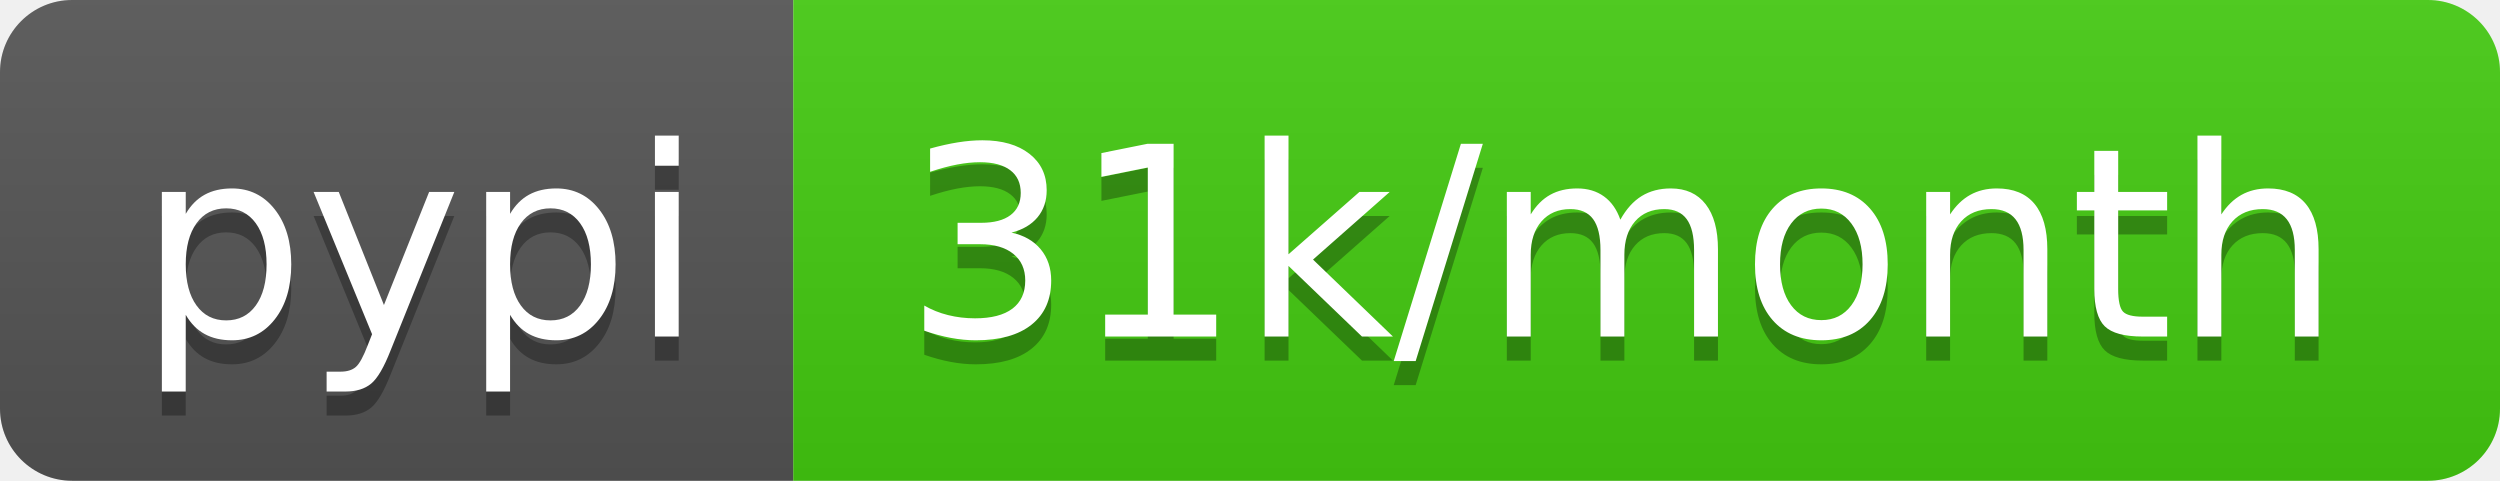
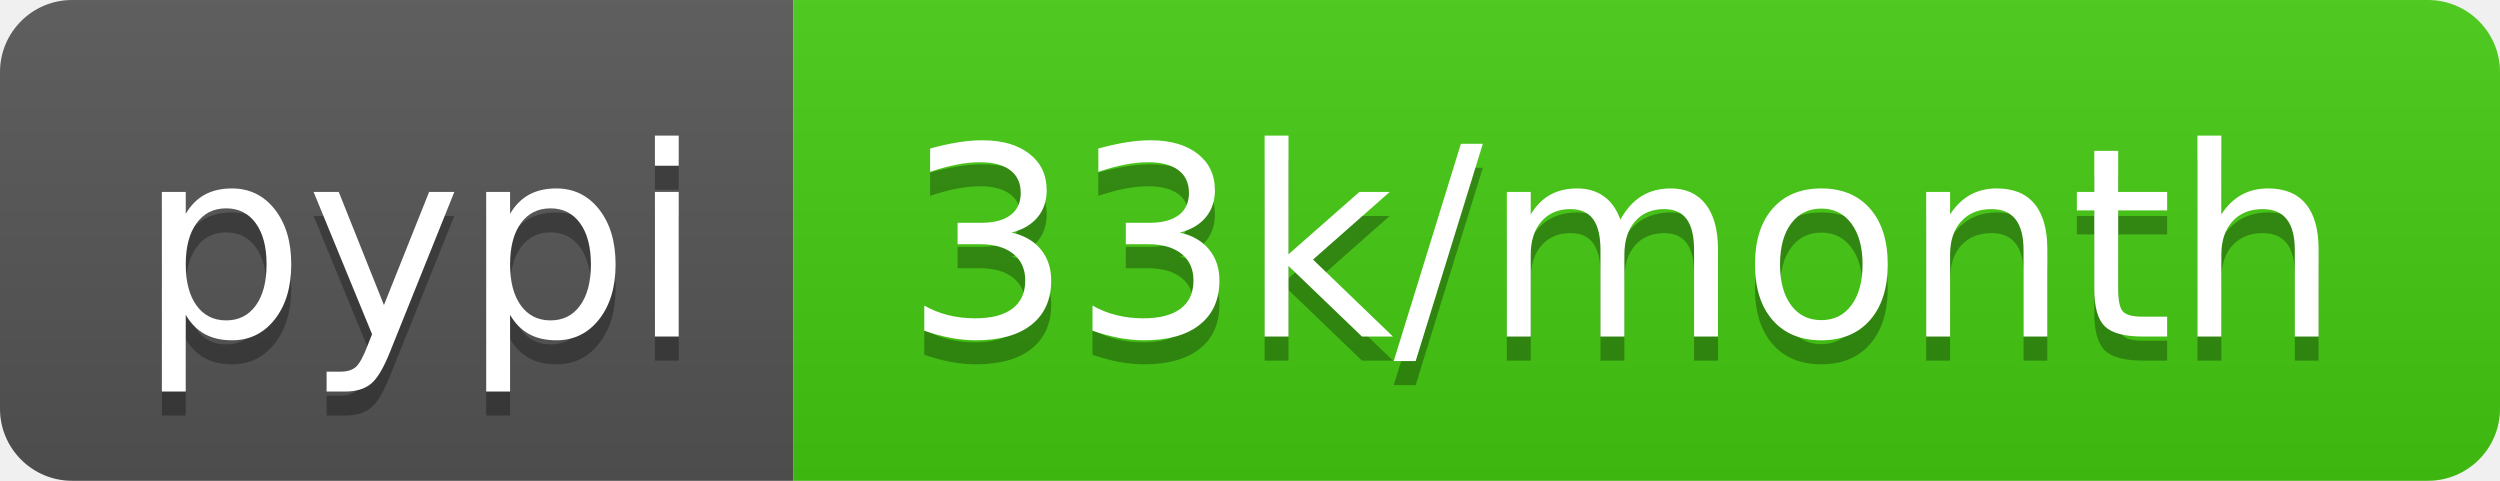
- <svg xmlns="http://www.w3.org/2000/svg" width="104" height="20" role="img" aria-label="pypi: 31k/month">
+ <svg xmlns="http://www.w3.org/2000/svg" width="104" height="20" role="img" aria-label="pypi: 33k/month">
  <linearGradient id="s" x2="0" y2="100%">
    <stop offset="0" stop-color="#bbb" stop-opacity=".1" />
    <stop offset="1" stop-opacity=".1" />
  </linearGradient>
  <clipPath id="r">
    <rect width="104" height="20" rx="3" fill="#fff" />
  </clipPath>
  <g clip-path="url(#r)">
    <rect width="33" height="20" fill="#555" />
    <rect x="33" width="71" height="20" fill="#4c1" />
    <rect width="104" height="20" fill="url(#s)" />
  </g>
  <g fill="#fff" text-anchor="middle" font-family="Verdana,Geneva,DejaVu Sans,sans-serif" text-rendering="geometricPrecision" font-size="110">
    <text aria-hidden="true" x="175" y="150" fill="#010101" fill-opacity=".3" transform="scale(.1)" textLength="230">pypi</text>
    <text x="175" y="140" transform="scale(.1)" fill="#fff" textLength="230">pypi</text>
-     <text aria-hidden="true" x="675" y="150" fill="#010101" fill-opacity=".3" transform="scale(.1)" textLength="610">31k/month</text>
-     <text x="675" y="140" transform="scale(.1)" fill="#fff" textLength="610">31k/month</text>
+     <text aria-hidden="true" x="675" y="150" fill="#010101" fill-opacity=".3" transform="scale(.1)" textLength="610">33k/month</text>
+     <text x="675" y="140" transform="scale(.1)" fill="#fff" textLength="610">33k/month</text>
  </g>
</svg>
